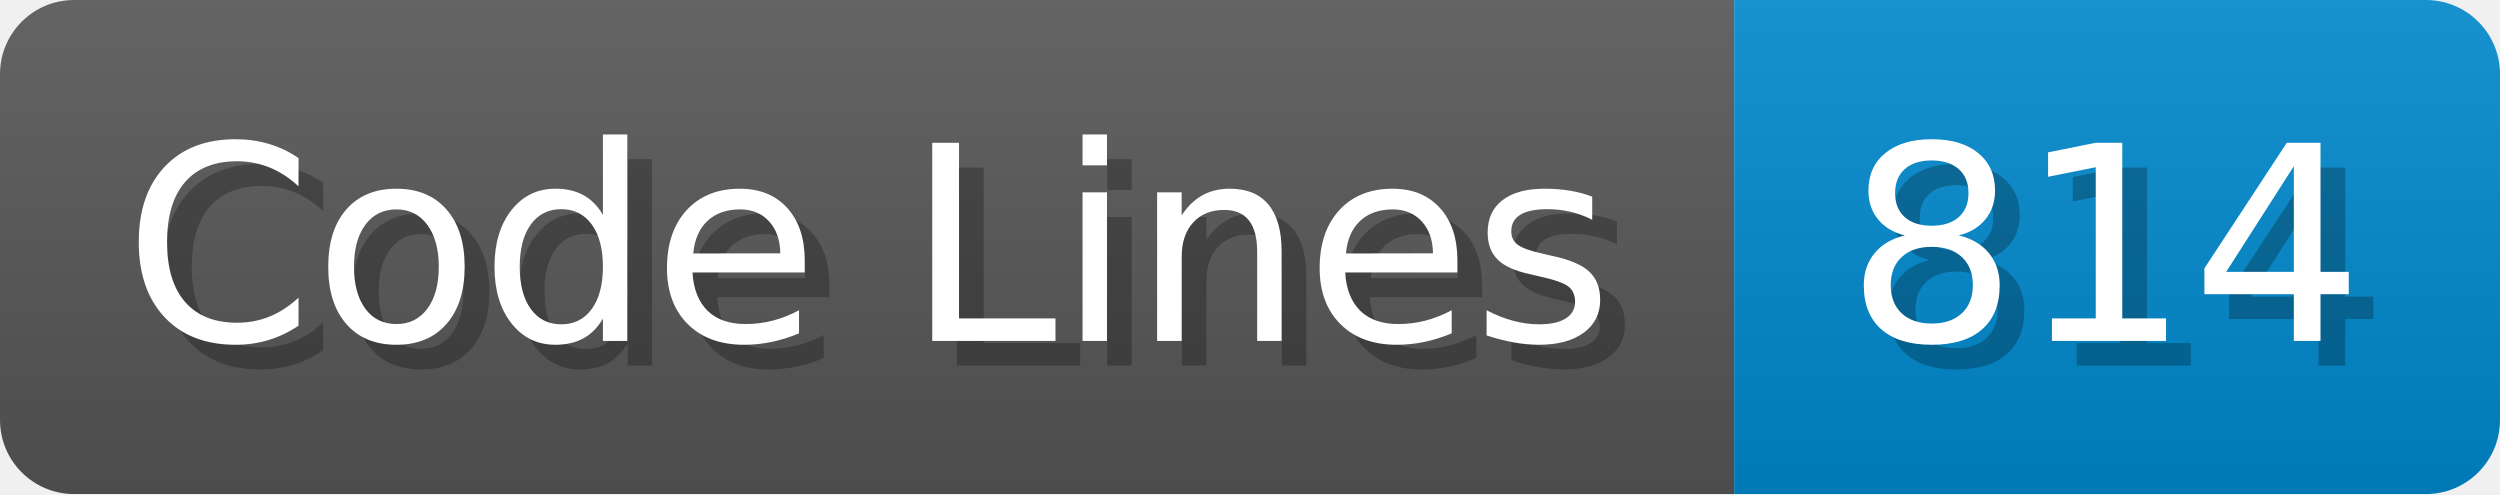
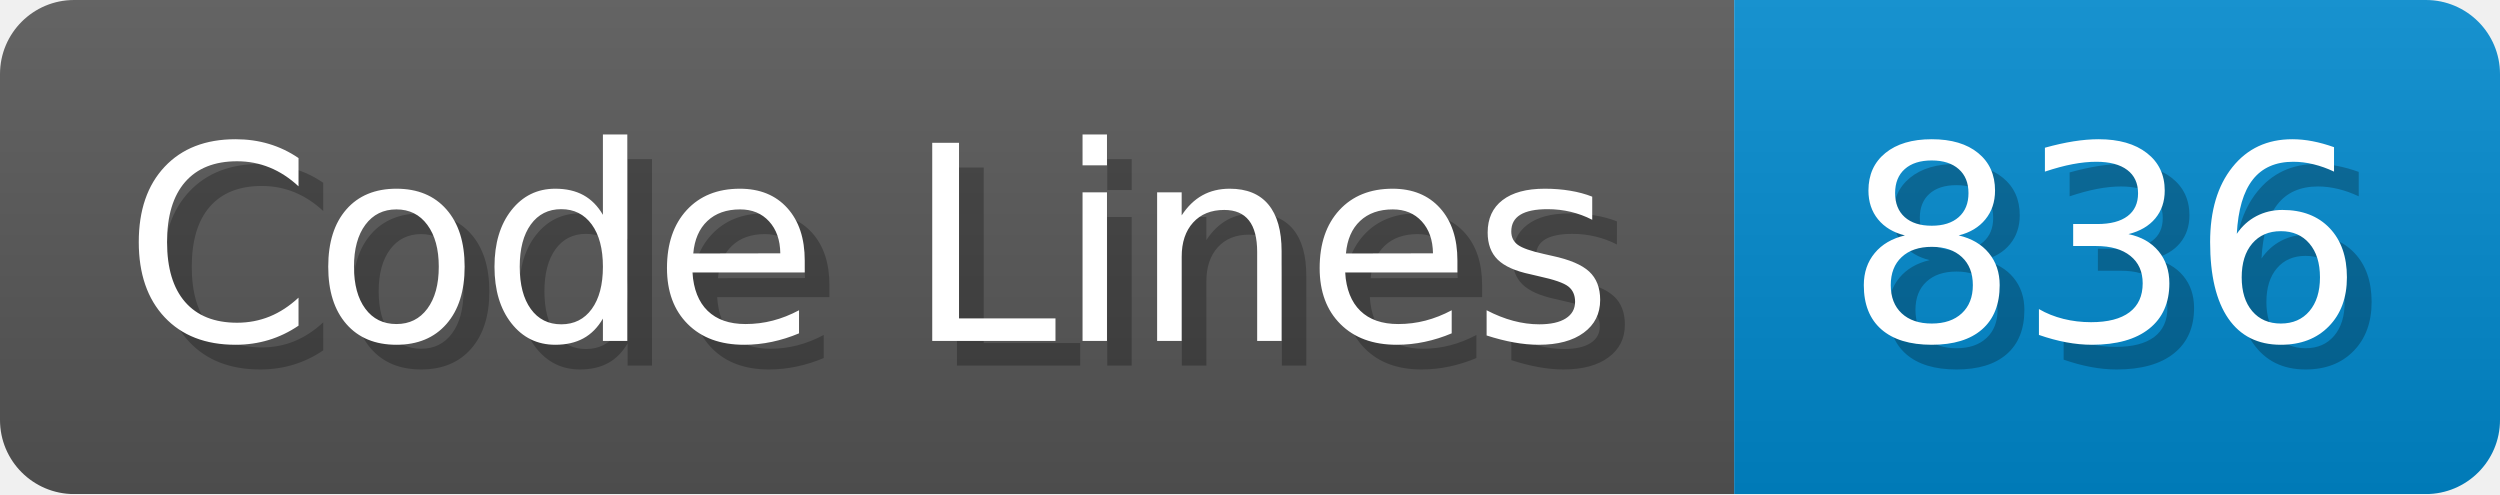
<svg xmlns="http://www.w3.org/2000/svg" width="101.2" height="20" viewBox="0 0 1012 200">
  <linearGradient id="a" x2="0" y2="100%">
    <stop offset="0" stop-opacity=".1" stop-color="#EEE" />
    <stop offset="1" stop-opacity=".1" />
  </linearGradient>
  <mask id="m">
    <rect width="1012" height="200" rx="30" fill="#FFF" />
  </mask>
  <g mask="url(#m)">
    <rect width="702" height="200" fill="#555" />
    <rect width="310" height="200" fill="#08C" x="702" />
    <rect width="1012" height="200" fill="url(#a)" />
  </g>
  <g fill="#fff" text-anchor="start" font-family="Verdana,DejaVu Sans,sans-serif" font-size="110">
    <text x="60" y="148" textLength="602" fill="#000" opacity="0.25">Code Lines</text>
    <text x="50" y="138" textLength="602">Code Lines</text>
-     <text x="757" y="148" textLength="210" fill="#000" opacity="0.25">814</text>
-     <text x="747" y="138" textLength="210">814</text>
+     <text x="757" y="148" textLength="210" fill="#000" opacity="0.25">836</text>
+     <text x="747" y="138" textLength="210">836</text>
  </g>
</svg>
